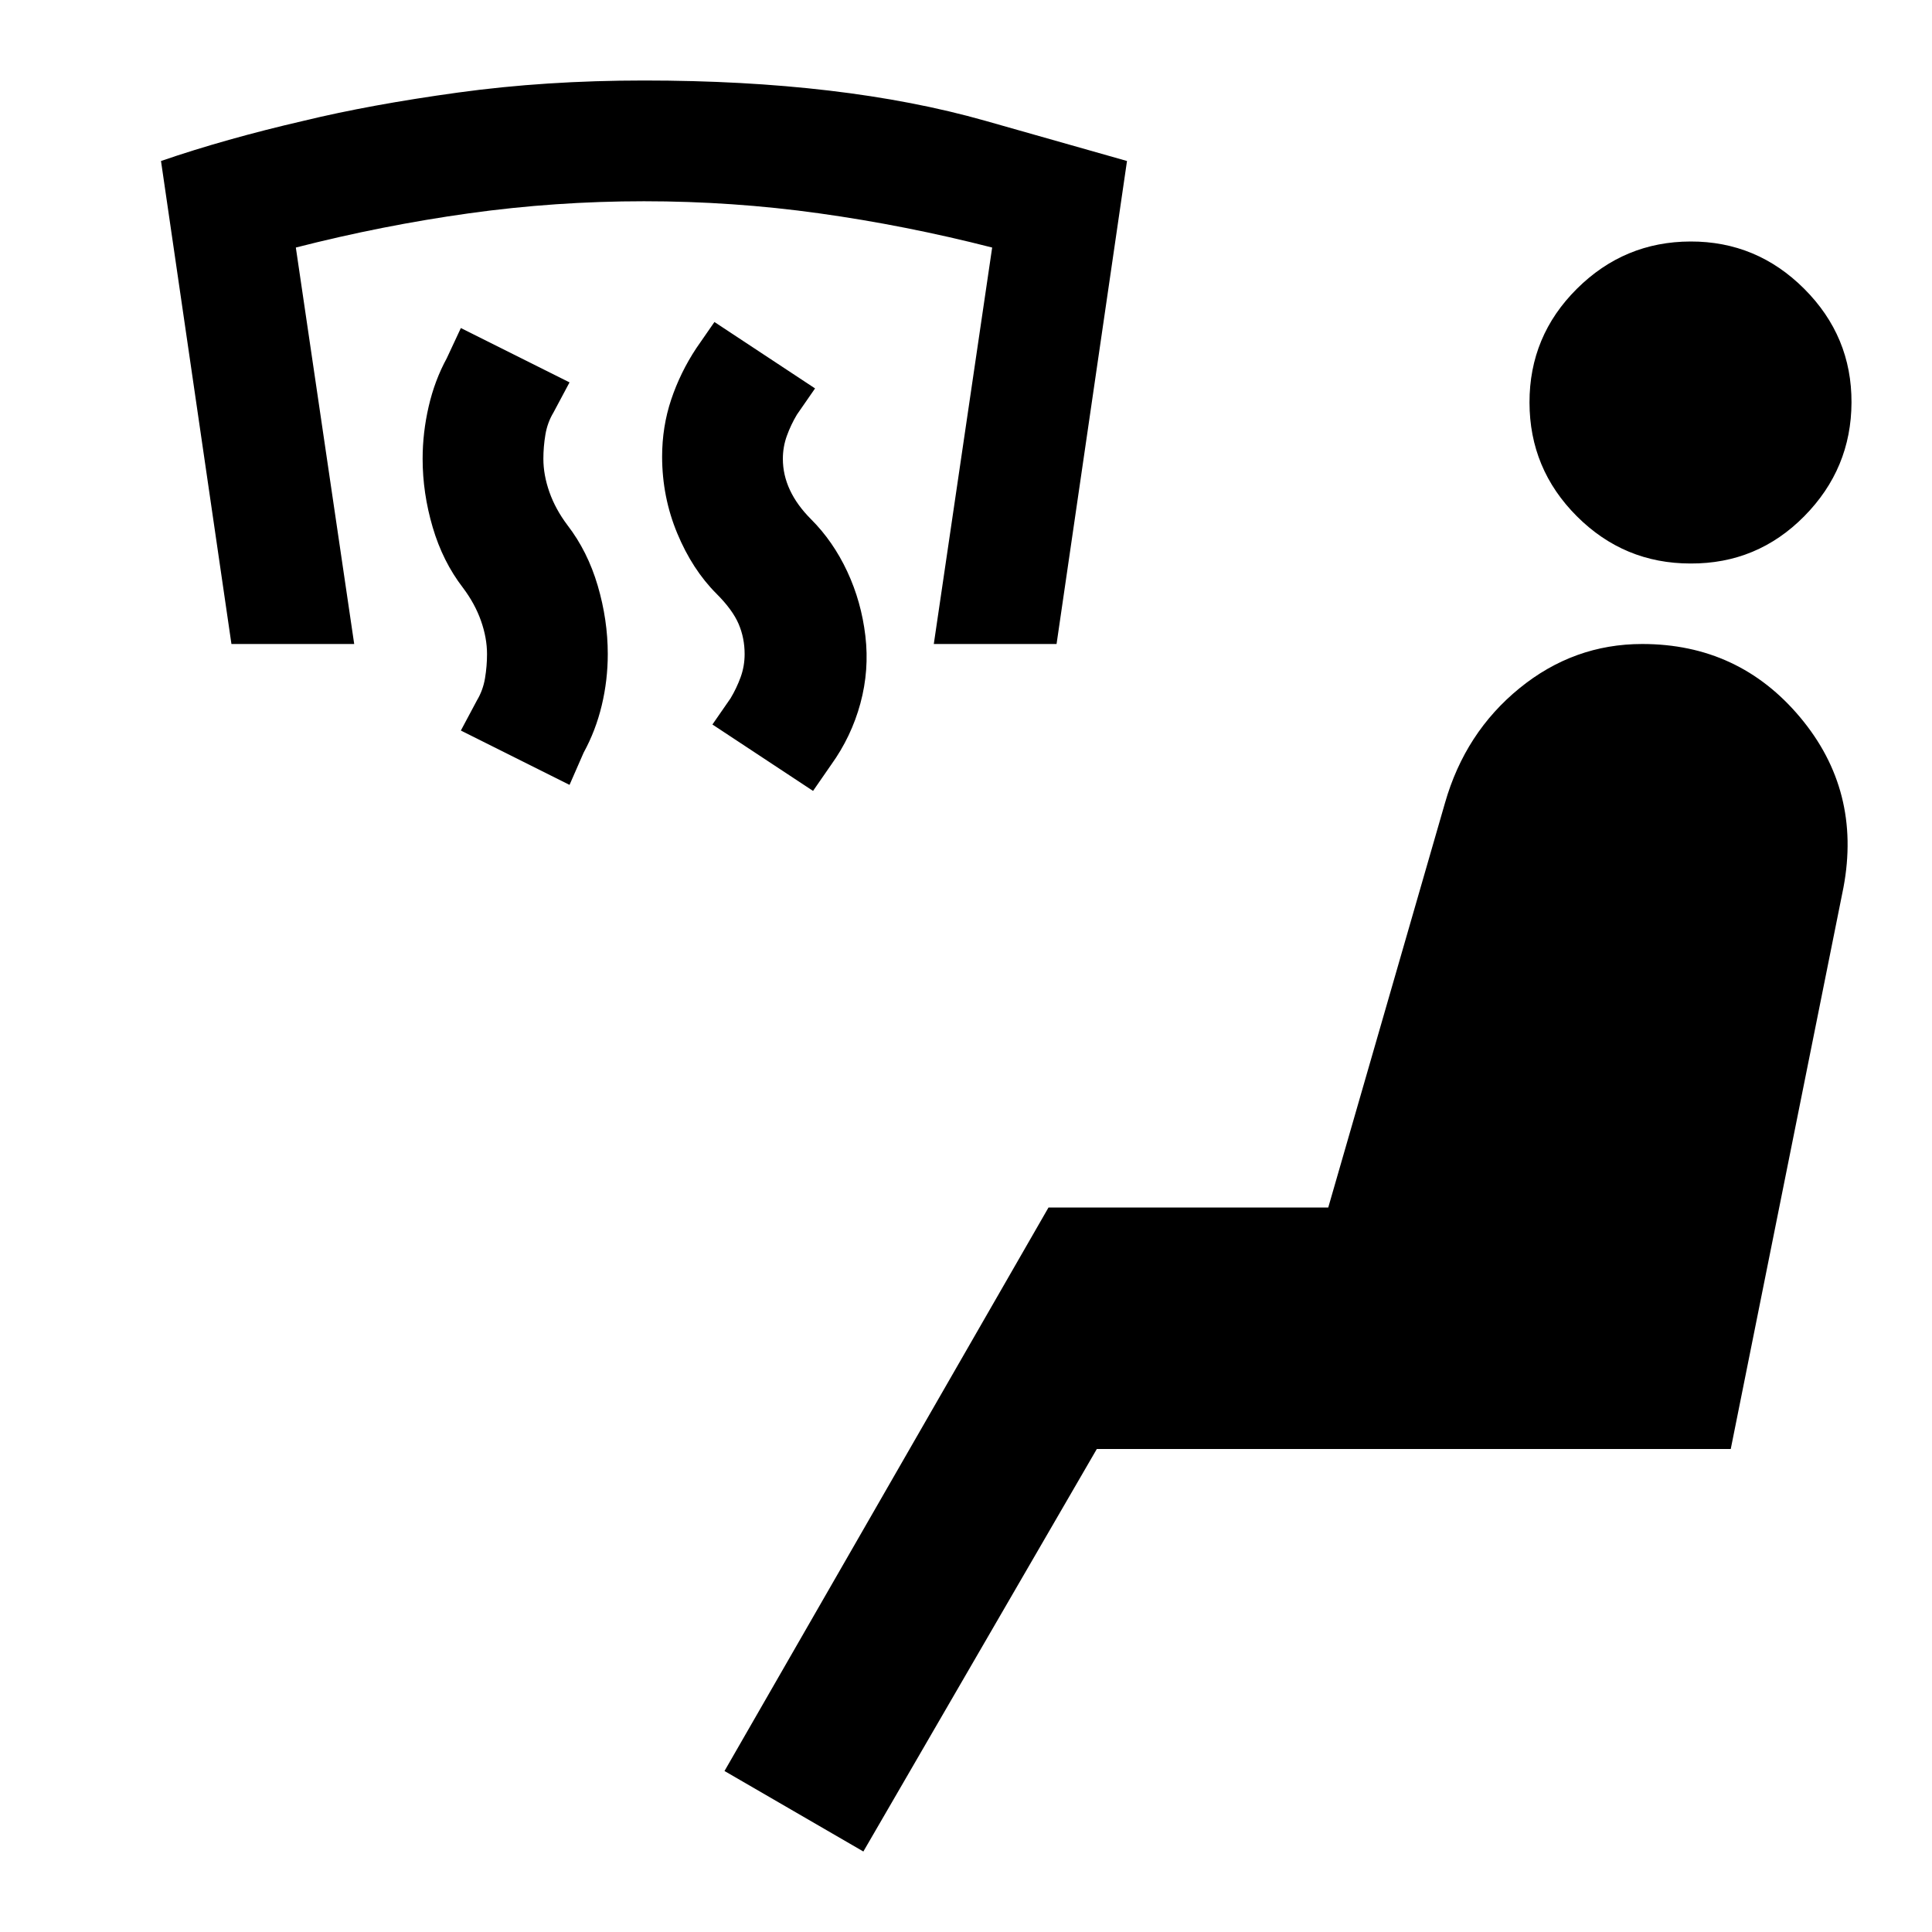
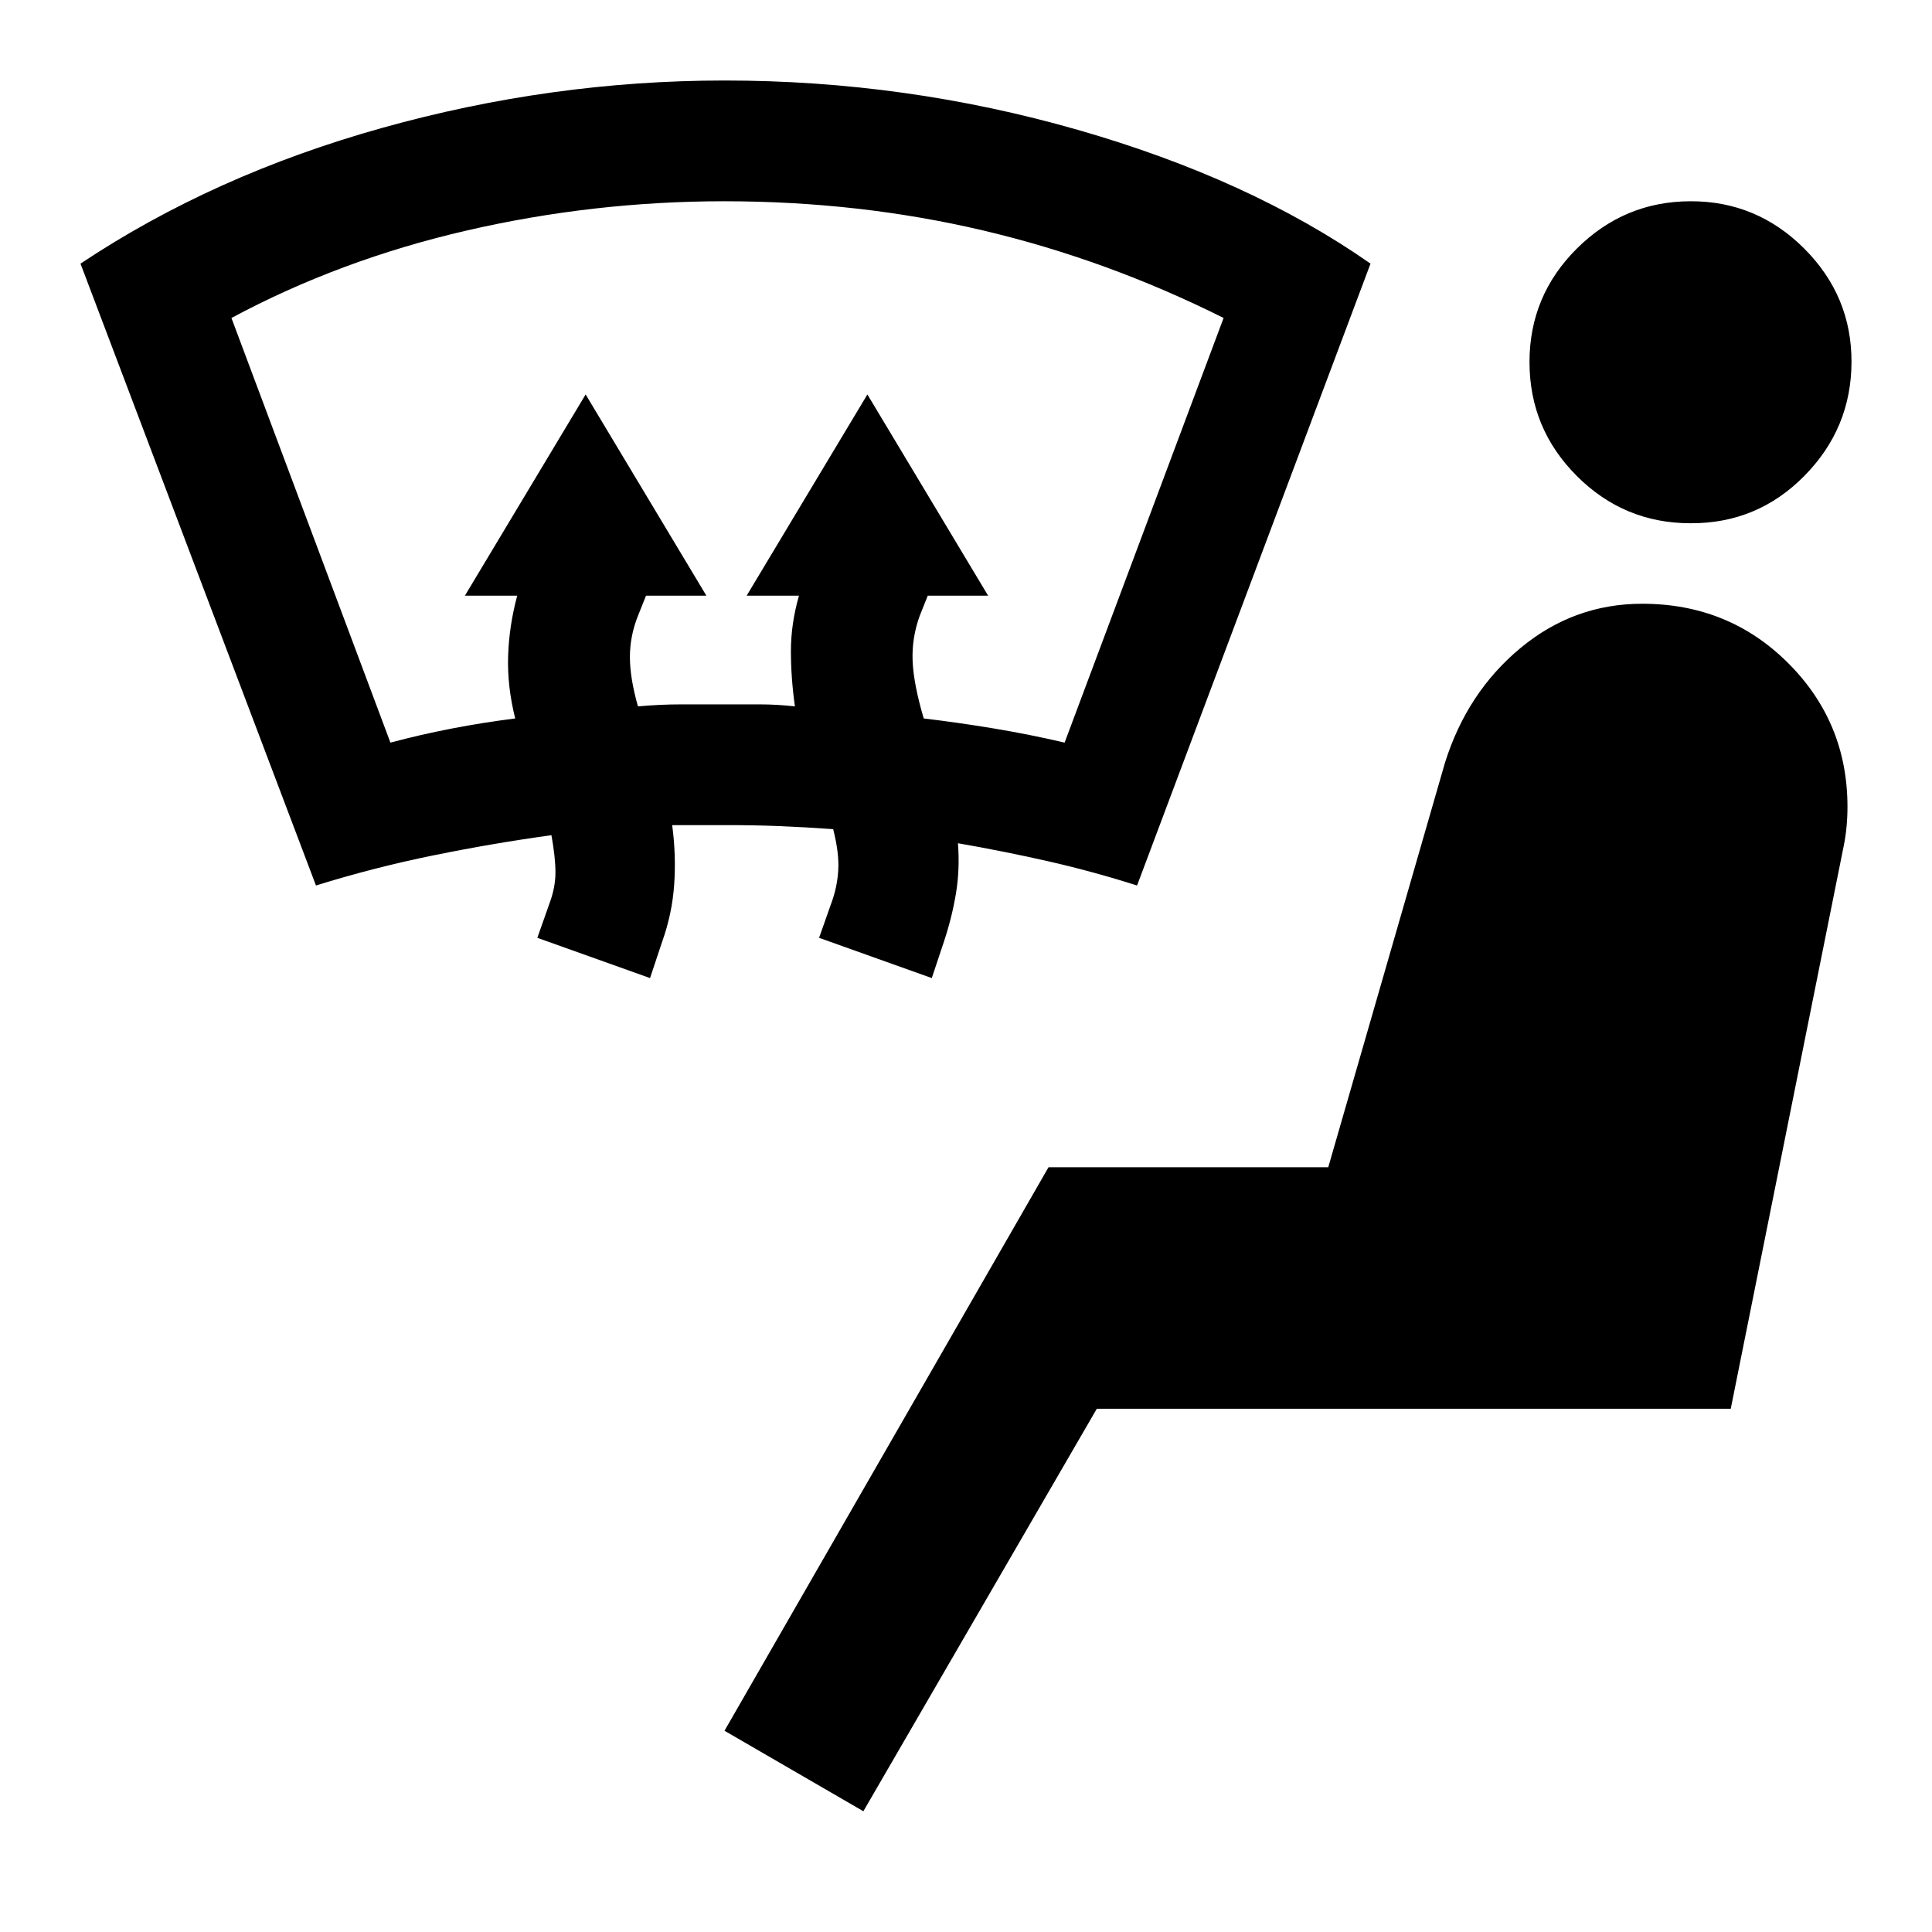
<svg xmlns="http://www.w3.org/2000/svg" viewBox="0 0 24 24">
-   <path fill="currentColor" d="M10.1 9.825L8.85 9l.225-.325q.075-.125.125-.262t.05-.288q0-.2-.075-.375T8.9 7.375q-.3-.3-.487-.75t-.188-.95q0-.375.113-.712t.312-.638L8.875 4l1.25.825l-.225.325q-.075.125-.125.263t-.05.287q0 .2.088.388t.262.362q.275.275.45.65t.225.8t-.062.838t-.363.762zM7.075 9.75l-1.35-.675l.2-.375q.075-.125.1-.275t.025-.3q0-.2-.075-.413T5.75 7.3q-.25-.325-.375-.75T5.25 5.7q0-.325.075-.65t.225-.6l.175-.375l1.35.675l-.2.375q-.075.125-.1.275t-.025.3q0 .2.075.413t.225.412q.25.325.375.75t.125.85q0 .325-.075.638t-.225.587zM2.875 8L2 2q.8-.275 1.775-.5q.825-.2 1.913-.35T8 1q2.475 0 4.238.5L14 2l-.875 6H11.6l.725-4.925q-1.075-.275-2.15-.425T8 2.5t-2.175.15t-2.15.425L4.4 8zm7.85 15L9 22l4.025-7H16.5l1.45-5.025q.25-.875.925-1.425T20.4 8q1.2 0 1.963.912t.537 2.113L21.5 18h-7.875zM21 7q-.825 0-1.412-.587T19 5t.588-1.412T21 3t1.413.588T23 5t-.587 1.413T21 7" />
+   <path fill="currentColor" d="M10.725 22.5L9 21.5l4.025-7H16.5l1.45-5.025q.275-.875.938-1.425T20.4 7.5q1.075 0 1.813.737t.737 1.788q0 .125-.012.25t-.038.25L21.5 17.5h-7.875zM3.925 11L1 3.275q1.65-1.1 3.75-1.687T9 1q2.25 0 4.388.613t3.637 1.662L14.125 11q-.55-.175-1.1-.3t-1.125-.225q.025.325-.025.625t-.15.6l-.15.45l-1.4-.5l.15-.425q.075-.2.088-.413t-.063-.512q-.35-.025-.675-.038T9 10.25h-.65q.05.375.025.738t-.15.712l-.15.45l-1.4-.5l.15-.425q.075-.2.075-.387t-.05-.463q-.725.1-1.463.25T3.925 11m.925-1.775q.375-.1.763-.175t.787-.125q-.1-.4-.088-.775t.113-.75h-.65l1.5-2.5l1.5 2.5h-.75l-.1.25q-.1.25-.1.512t.1.613q.275-.025.537-.025h.975q.213 0 .438.025q-.05-.35-.05-.688t.1-.687h-.65l1.5-2.5l1.5 2.5h-.75l-.1.25q-.1.275-.088.562t.138.713q.425.05.875.125t.875.175L15.2 3.95q-1.45-.725-2.987-1.087T9 2.5q-1.625 0-3.2.363T2.875 3.95zM21 6.5q-.825 0-1.412-.587T19 4.5t.588-1.412T21 2.5t1.413.588T23 4.5t-.587 1.413T21 6.5" />
</svg>
